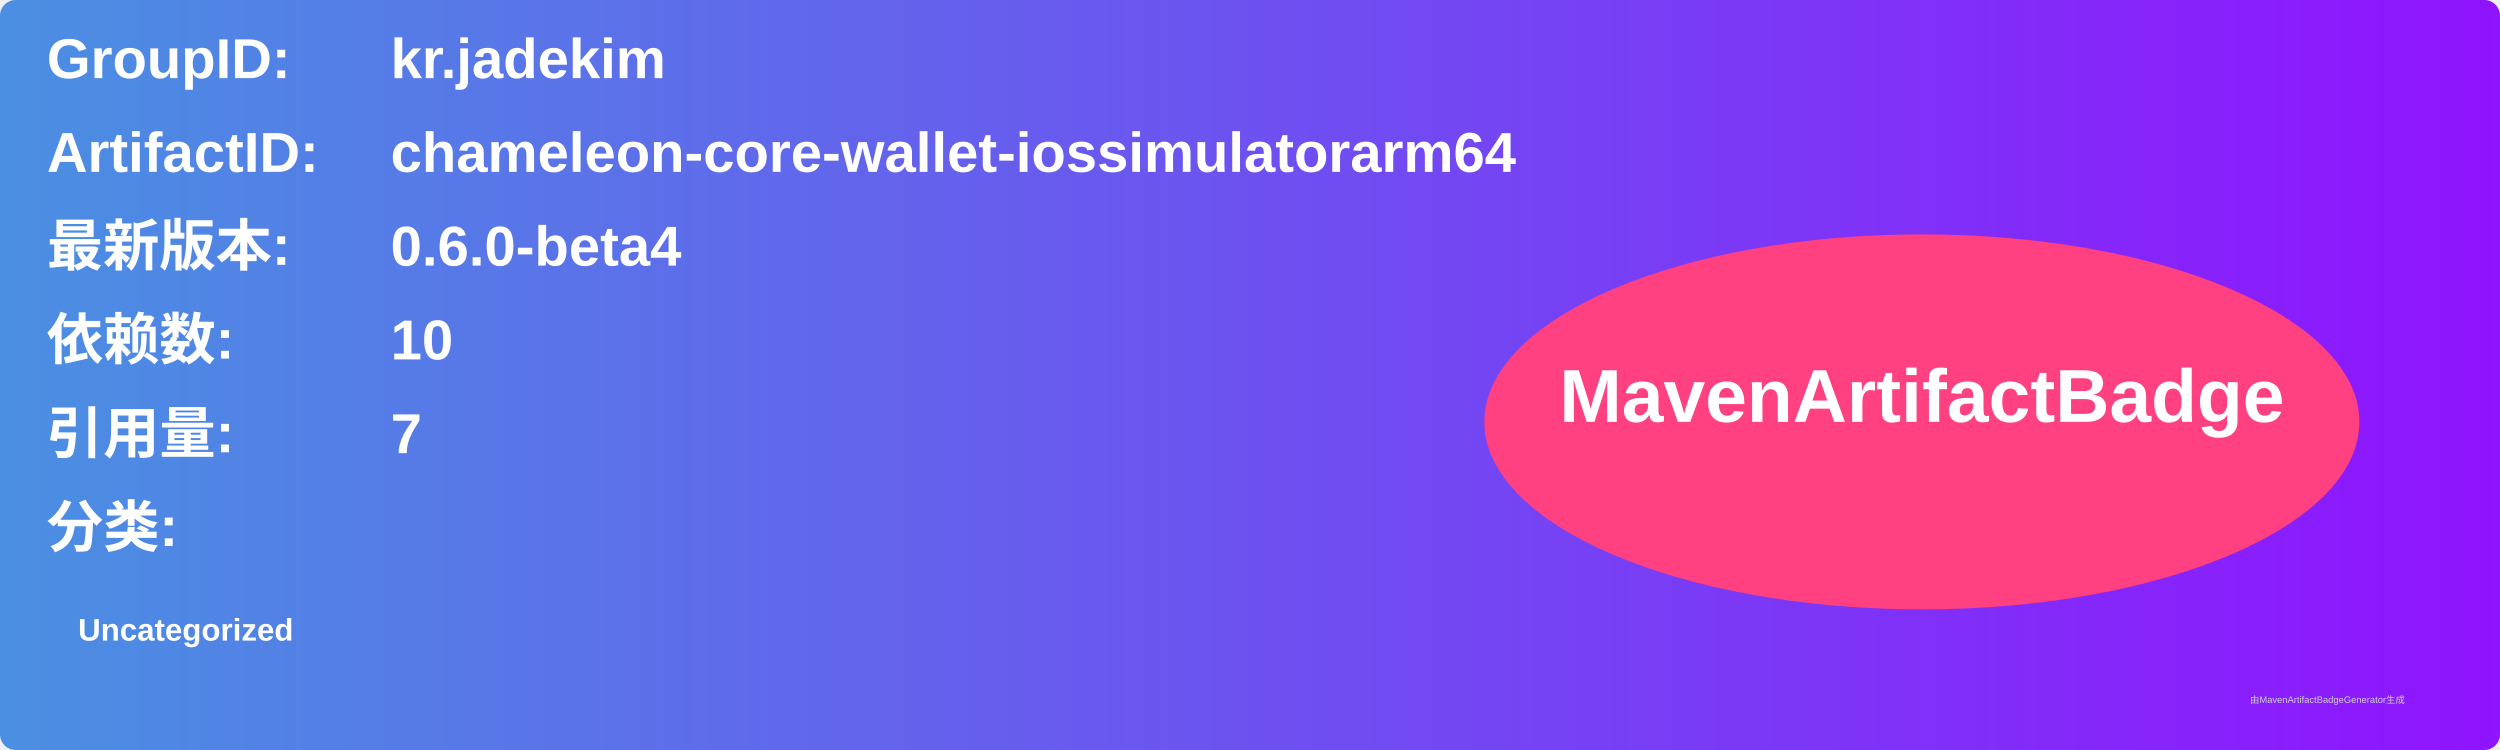
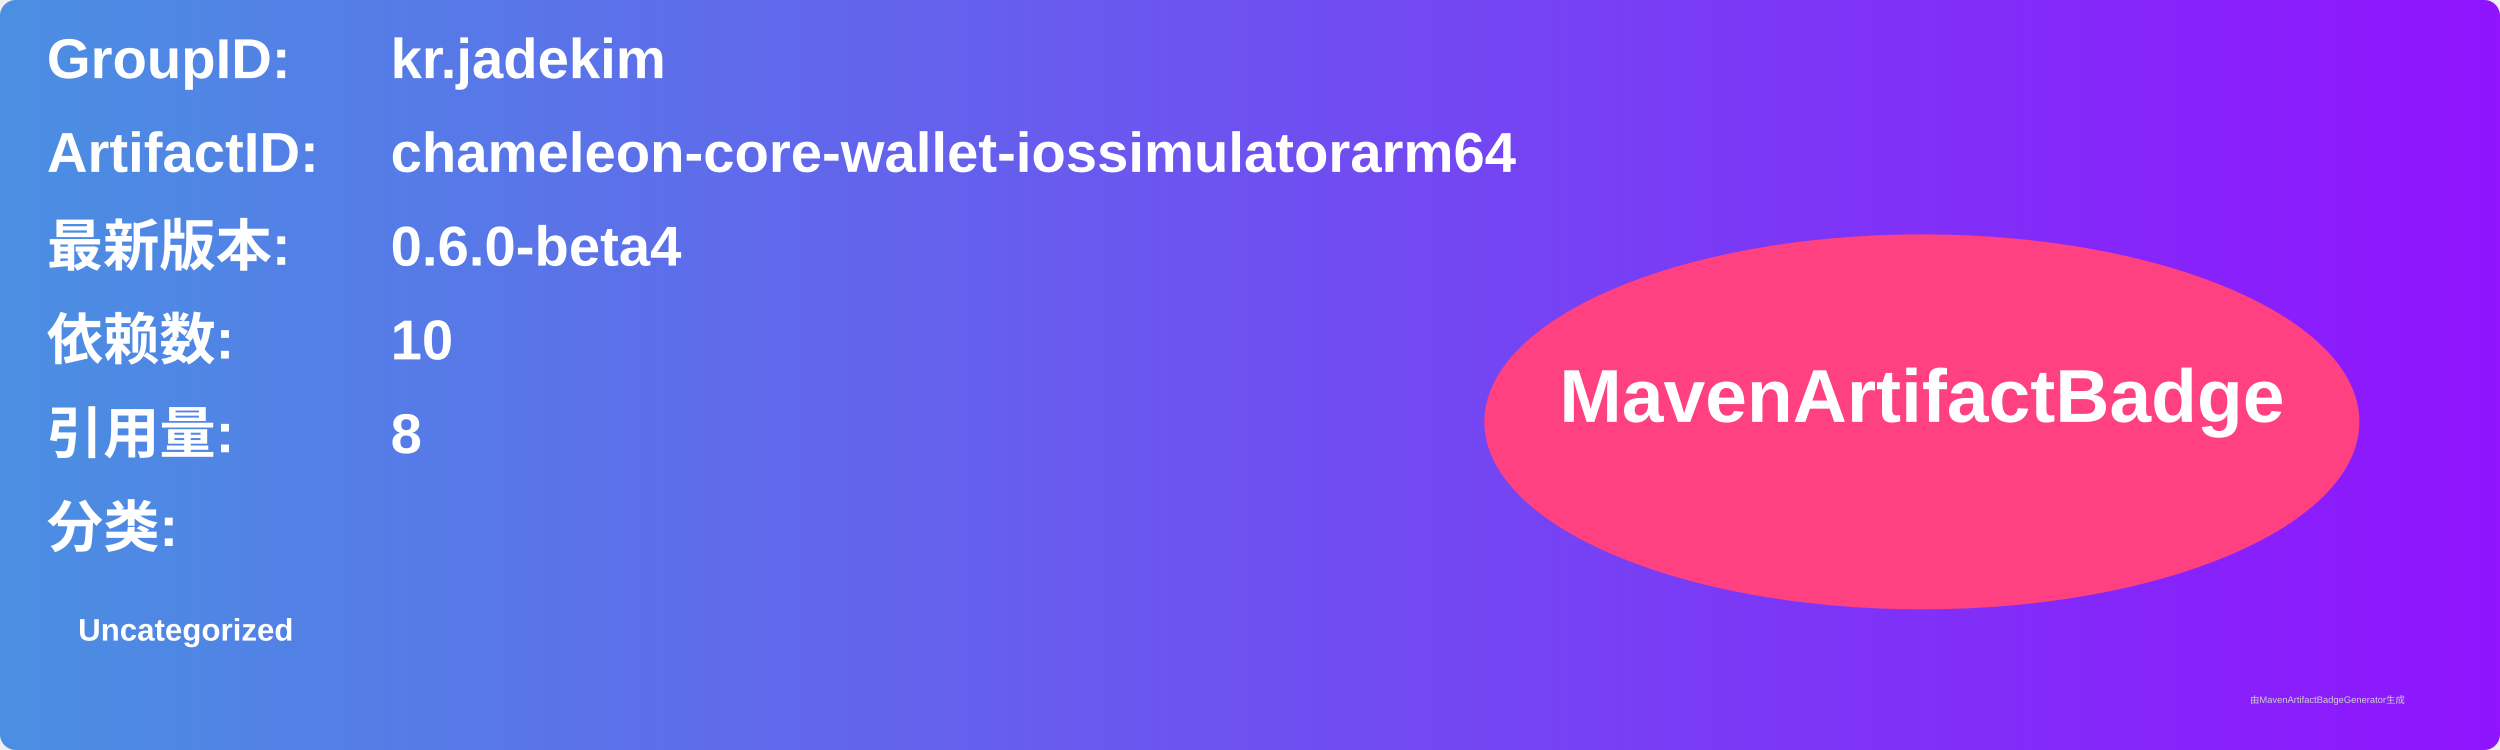
<svg xmlns="http://www.w3.org/2000/svg" width="800" height="240" viewBox="0 0 800 240">
  <linearGradient id="grad" x1="0%" y1="0%" x2="100%" y2="0%">
    <stop offset="0%" stop-color="#4a90e2" />
    <stop offset="100%" stop-color="#9013fe" />
  </linearGradient>
  <rect width="100%" height="100%" rx="5" ry="5" fill="url(#grad)" />
  <g transform="translate(15, 15)">
    <text x="0" y="10" font-family="Arial" font-size="18" fill="white" font-weight="bold" width="260">GroupID:</text>
    <text x="110" y="10" font-family="Arial" font-size="18" fill="white" font-weight="bold" width="460">kr.jadekim</text>
    <text x="0" y="40" font-family="Arial" font-size="18" fill="white" font-weight="bold" width="260">ArtifactID:</text>
    <text x="110" y="40" font-family="Arial" font-size="18" fill="white" font-weight="bold" width="460">chameleon-core-wallet-iossimulatorarm64</text>
    <text x="0" y="70" font-family="Arial" font-size="18" fill="white" font-weight="bold">最新版本:</text>
    <text x="110" y="70" font-family="Arial" font-size="18" fill="white" font-weight="bold">
      <tspan font-weight="bold">0.6.0-beta4</tspan>
    </text>
    <text x="0" y="100" font-family="Arial" font-size="18" fill="white" font-weight="bold">依赖数: </text>
    <text x="110" y="100" font-family="Arial" font-size="18" fill="white">
      <tspan font-weight="bold">10</tspan>
    </text>
    <text x="0" y="130" font-family="Arial" font-size="18" fill="white" font-weight="bold">引用量: </text>
    <text x="110" y="130" font-family="Arial" font-size="18" fill="white">
-       <tspan font-weight="bold">7</tspan>
+       <tspan font-weight="bold">8</tspan>
    </text>
    <text x="0" y="160" font-family="Arial" font-size="18" fill="white" font-weight="bold">分类:</text>
    <text x="10" y="190" font-family="Arial" font-size="10" fill="white">
      <tspan font-weight="bold">Uncategorized</tspan>
    </text>
    <ellipse cx="600" cy="120" rx="140" ry="60" fill="#ff4081" />
    <text x="600" y="120" text-anchor="middle" font-family="Arial" font-size="24" fill="white" font-weight="bold">MavenArtifactBadge</text>
  </g>
  <text x="720" y="225" font-family="Arial" font-size="3" fill="#d0d0d0">由MavenArtifactBadgeGenerator生成</text>
</svg>
